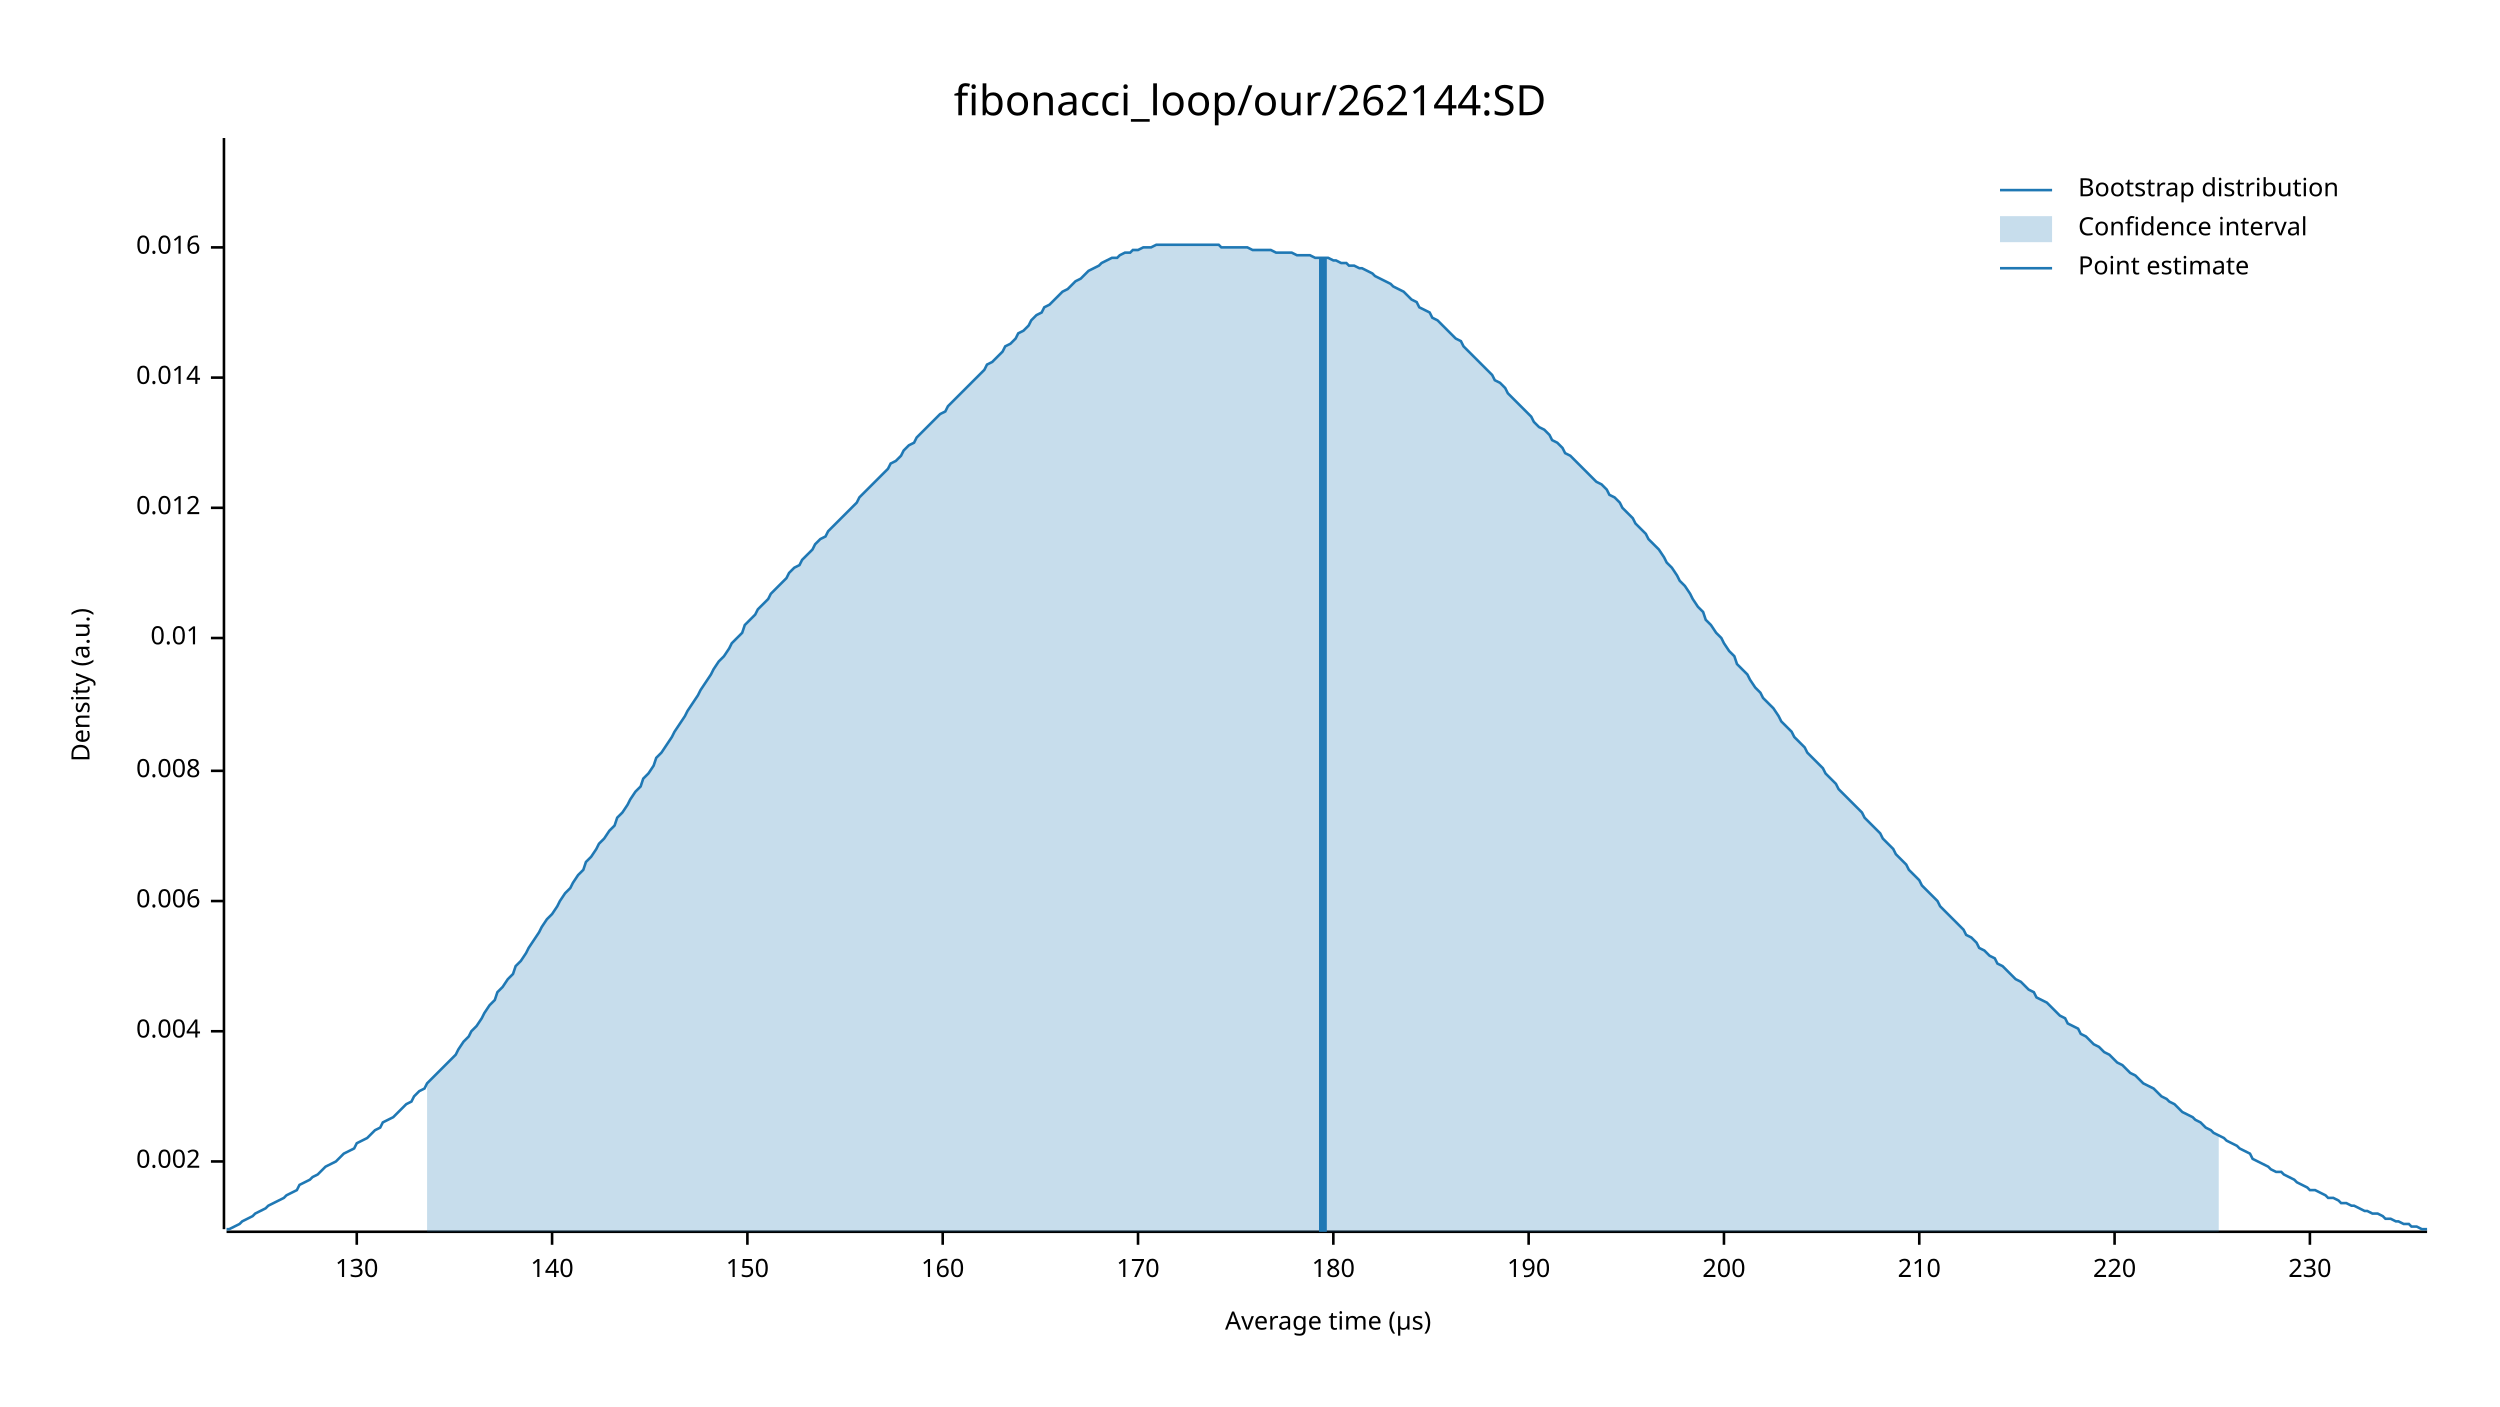
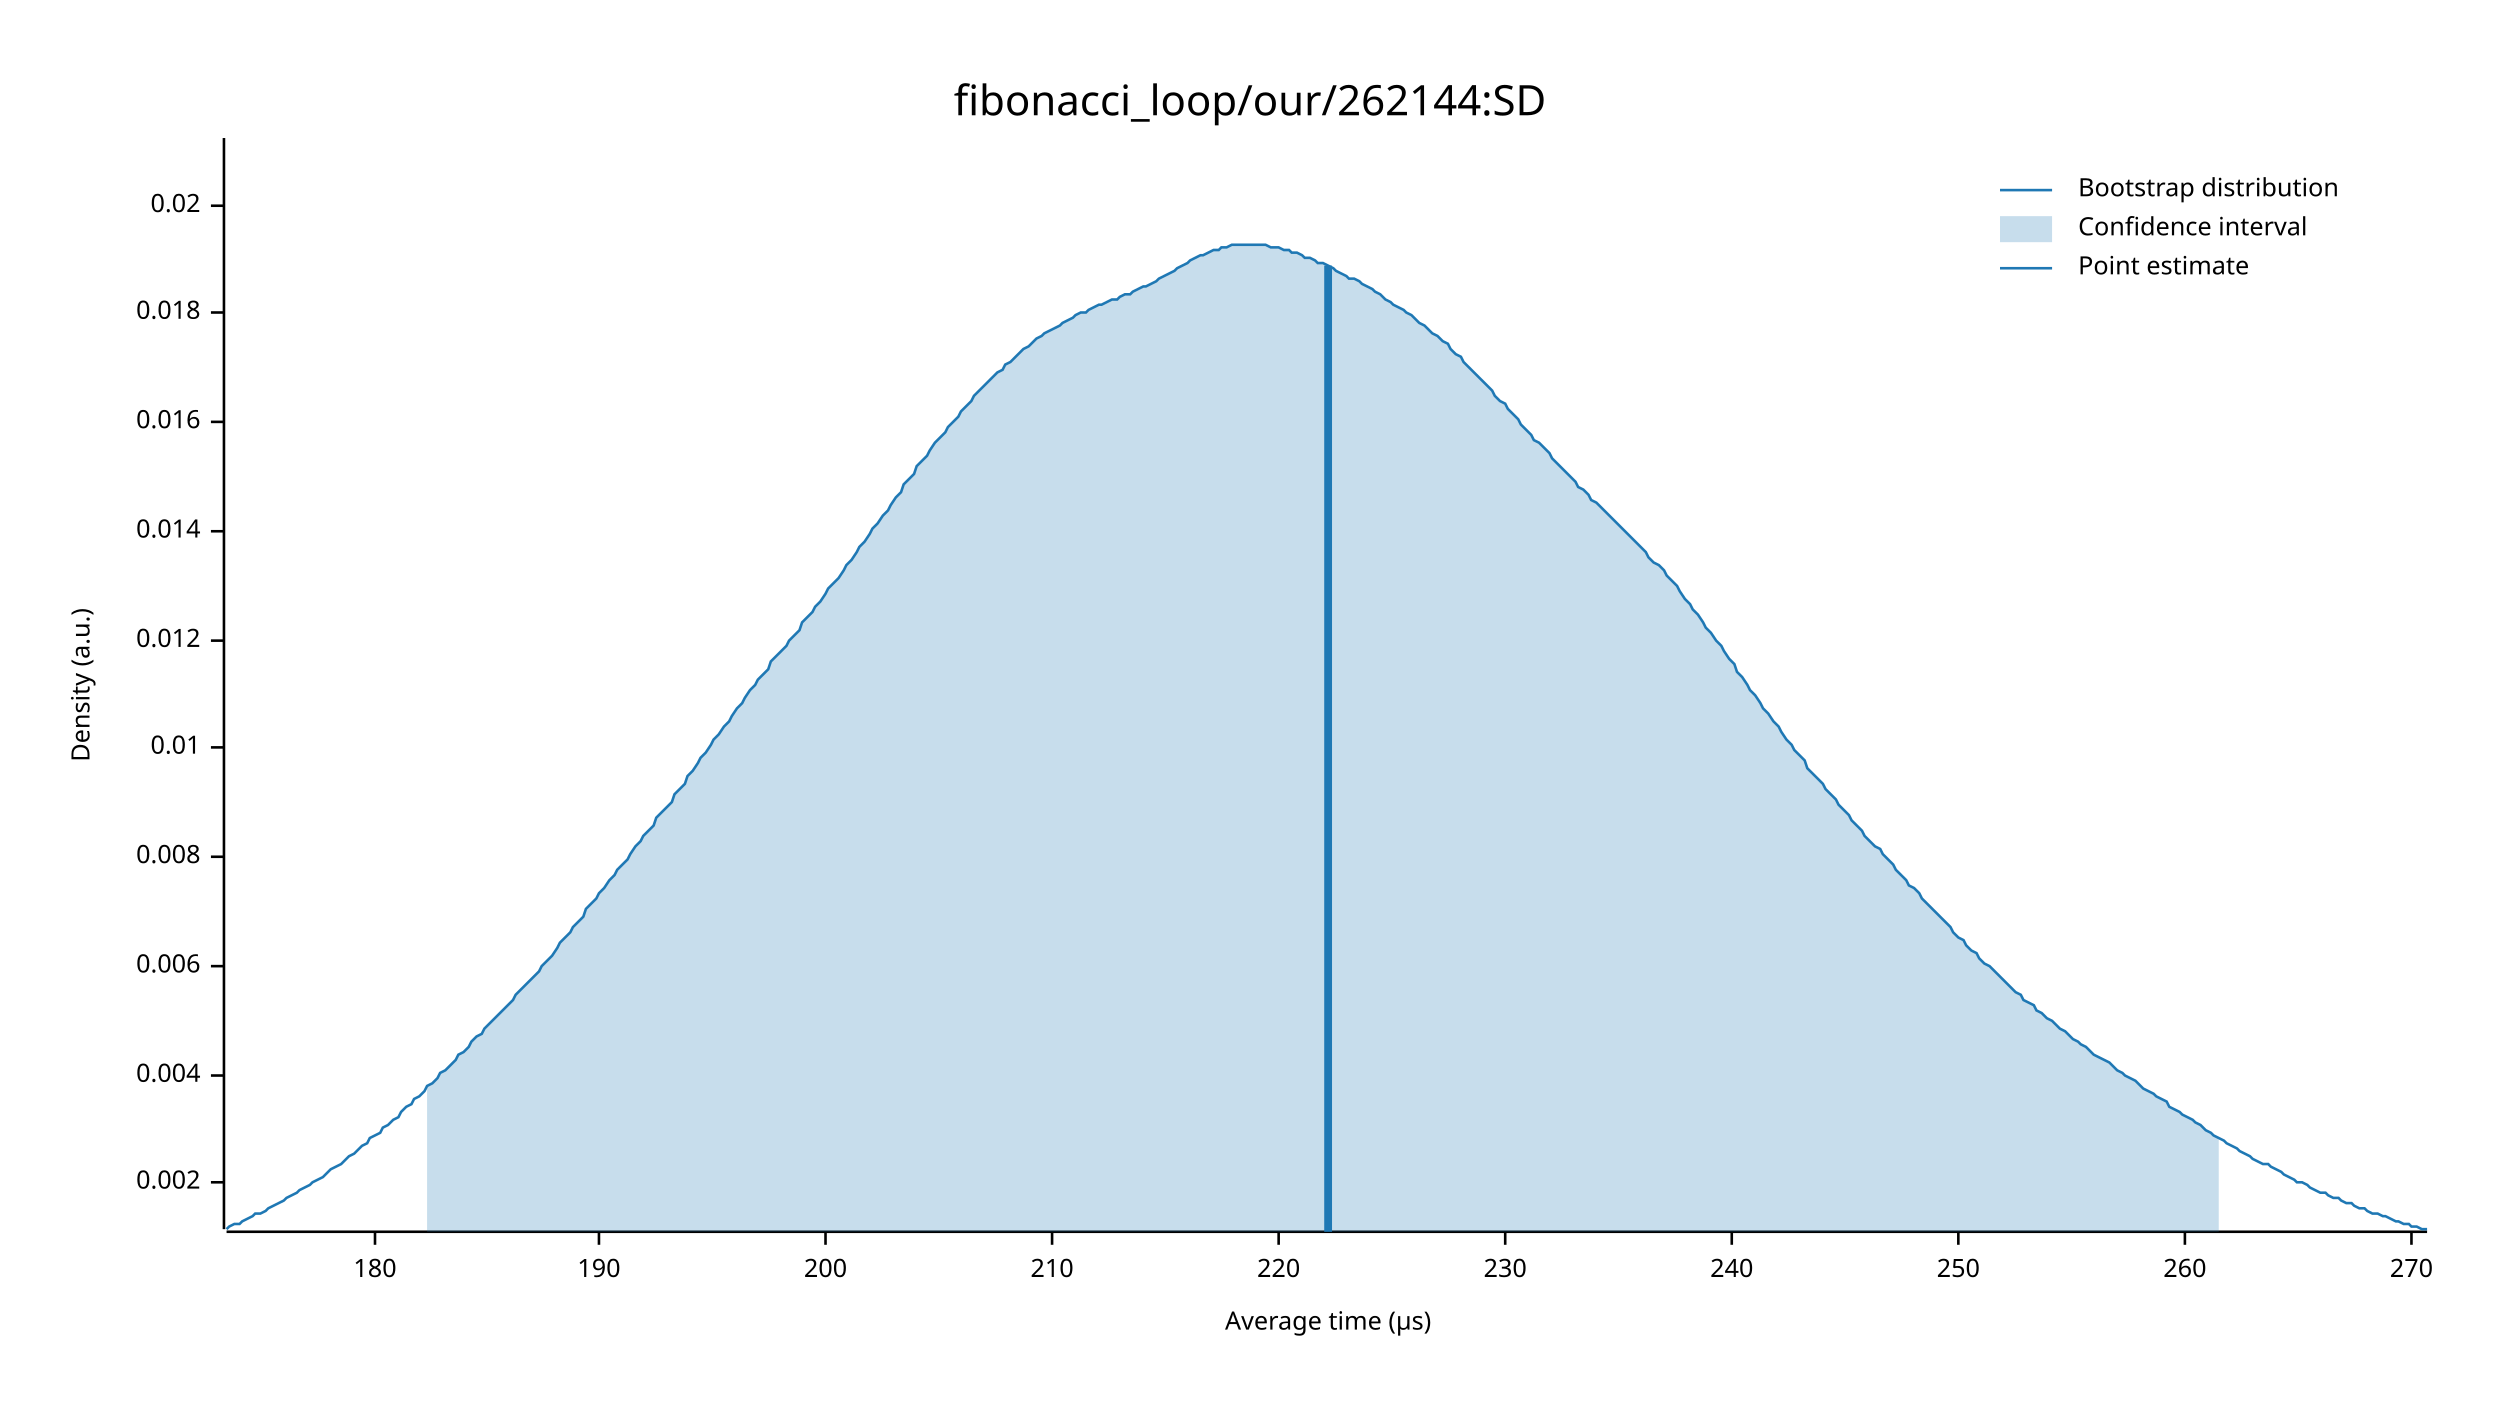
<svg xmlns="http://www.w3.org/2000/svg" width="960" height="540" viewBox="0 0 960 540">
  <text x="480" y="32" dy="0.76em" text-anchor="middle" font-family="sans-serif" font-size="16.129" opacity="1" fill="#000000">
fibonacci_loop/our/262144:SD
</text>
  <text x="27" y="263" dy="0.76em" text-anchor="middle" font-family="sans-serif" font-size="9.677" opacity="1" fill="#000000" transform="rotate(270, 27, 263)">
Density (a.u.)
</text>
  <text x="510" y="513" dy="-0.5ex" text-anchor="middle" font-family="sans-serif" font-size="9.677" opacity="1" fill="#000000">
Average time (µs)
</text>
  <polyline fill="none" opacity="1" stroke="#000000" stroke-width="1" points="86,53 86,472 " />
-   <text x="77" y="446" dy="0.5ex" text-anchor="end" font-family="sans-serif" font-size="9.677" opacity="1" fill="#000000">
+   <text x="77" y="454" dy="0.5ex" text-anchor="end" font-family="sans-serif" font-size="9.677" opacity="1" fill="#000000">
0.002
</text>
-   <polyline fill="none" opacity="1" stroke="#000000" stroke-width="1" points="81,446 86,446 " />
-   <text x="77" y="396" dy="0.5ex" text-anchor="end" font-family="sans-serif" font-size="9.677" opacity="1" fill="#000000">
+   <polyline fill="none" opacity="1" stroke="#000000" stroke-width="1" points="81,454 86,454 " />
+   <text x="77" y="413" dy="0.5ex" text-anchor="end" font-family="sans-serif" font-size="9.677" opacity="1" fill="#000000">
0.004
</text>
-   <polyline fill="none" opacity="1" stroke="#000000" stroke-width="1" points="81,396 86,396 " />
-   <text x="77" y="346" dy="0.5ex" text-anchor="end" font-family="sans-serif" font-size="9.677" opacity="1" fill="#000000">
+   <polyline fill="none" opacity="1" stroke="#000000" stroke-width="1" points="81,413 86,413 " />
+   <text x="77" y="371" dy="0.5ex" text-anchor="end" font-family="sans-serif" font-size="9.677" opacity="1" fill="#000000">
0.006
</text>
-   <polyline fill="none" opacity="1" stroke="#000000" stroke-width="1" points="81,346 86,346 " />
-   <text x="77" y="296" dy="0.5ex" text-anchor="end" font-family="sans-serif" font-size="9.677" opacity="1" fill="#000000">
+   <polyline fill="none" opacity="1" stroke="#000000" stroke-width="1" points="81,371 86,371 " />
+   <text x="77" y="329" dy="0.5ex" text-anchor="end" font-family="sans-serif" font-size="9.677" opacity="1" fill="#000000">
0.008
</text>
-   <polyline fill="none" opacity="1" stroke="#000000" stroke-width="1" points="81,296 86,296 " />
-   <text x="77" y="245" dy="0.5ex" text-anchor="end" font-family="sans-serif" font-size="9.677" opacity="1" fill="#000000">
+   <polyline fill="none" opacity="1" stroke="#000000" stroke-width="1" points="81,329 86,329 " />
+   <text x="77" y="287" dy="0.5ex" text-anchor="end" font-family="sans-serif" font-size="9.677" opacity="1" fill="#000000">
0.01
</text>
-   <polyline fill="none" opacity="1" stroke="#000000" stroke-width="1" points="81,245 86,245 " />
-   <text x="77" y="195" dy="0.5ex" text-anchor="end" font-family="sans-serif" font-size="9.677" opacity="1" fill="#000000">
+   <polyline fill="none" opacity="1" stroke="#000000" stroke-width="1" points="81,287 86,287 " />
+   <text x="77" y="246" dy="0.5ex" text-anchor="end" font-family="sans-serif" font-size="9.677" opacity="1" fill="#000000">
0.012
</text>
-   <polyline fill="none" opacity="1" stroke="#000000" stroke-width="1" points="81,195 86,195 " />
-   <text x="77" y="145" dy="0.5ex" text-anchor="end" font-family="sans-serif" font-size="9.677" opacity="1" fill="#000000">
+   <polyline fill="none" opacity="1" stroke="#000000" stroke-width="1" points="81,246 86,246 " />
+   <text x="77" y="204" dy="0.5ex" text-anchor="end" font-family="sans-serif" font-size="9.677" opacity="1" fill="#000000">
0.014
</text>
-   <polyline fill="none" opacity="1" stroke="#000000" stroke-width="1" points="81,145 86,145 " />
-   <text x="77" y="95" dy="0.5ex" text-anchor="end" font-family="sans-serif" font-size="9.677" opacity="1" fill="#000000">
+   <polyline fill="none" opacity="1" stroke="#000000" stroke-width="1" points="81,204 86,204 " />
+   <text x="77" y="162" dy="0.5ex" text-anchor="end" font-family="sans-serif" font-size="9.677" opacity="1" fill="#000000">
0.016
</text>
-   <polyline fill="none" opacity="1" stroke="#000000" stroke-width="1" points="81,95 86,95 " />
+   <polyline fill="none" opacity="1" stroke="#000000" stroke-width="1" points="81,162 86,162 " />
+   <text x="77" y="120" dy="0.5ex" text-anchor="end" font-family="sans-serif" font-size="9.677" opacity="1" fill="#000000">
+ 0.018
+ </text>
+   <polyline fill="none" opacity="1" stroke="#000000" stroke-width="1" points="81,120 86,120 " />
+   <text x="77" y="79" dy="0.5ex" text-anchor="end" font-family="sans-serif" font-size="9.677" opacity="1" fill="#000000">
+ 0.02
+ </text>
+   <polyline fill="none" opacity="1" stroke="#000000" stroke-width="1" points="81,79 86,79 " />
  <polyline fill="none" opacity="1" stroke="#000000" stroke-width="1" points="87,473 932,473 " />
-   <text x="137" y="483" dy="0.76em" text-anchor="middle" font-family="sans-serif" font-size="9.677" opacity="1" fill="#000000">
- 130
- </text>
-   <polyline fill="none" opacity="1" stroke="#000000" stroke-width="1" points="137,473 137,478 " />
-   <text x="212" y="483" dy="0.76em" text-anchor="middle" font-family="sans-serif" font-size="9.677" opacity="1" fill="#000000">
- 140
- </text>
-   <polyline fill="none" opacity="1" stroke="#000000" stroke-width="1" points="212,473 212,478 " />
-   <text x="287" y="483" dy="0.76em" text-anchor="middle" font-family="sans-serif" font-size="9.677" opacity="1" fill="#000000">
- 150
- </text>
-   <polyline fill="none" opacity="1" stroke="#000000" stroke-width="1" points="287,473 287,478 " />
-   <text x="362" y="483" dy="0.76em" text-anchor="middle" font-family="sans-serif" font-size="9.677" opacity="1" fill="#000000">
- 160
- </text>
-   <polyline fill="none" opacity="1" stroke="#000000" stroke-width="1" points="362,473 362,478 " />
-   <text x="437" y="483" dy="0.76em" text-anchor="middle" font-family="sans-serif" font-size="9.677" opacity="1" fill="#000000">
- 170
- </text>
-   <polyline fill="none" opacity="1" stroke="#000000" stroke-width="1" points="437,473 437,478 " />
-   <text x="512" y="483" dy="0.76em" text-anchor="middle" font-family="sans-serif" font-size="9.677" opacity="1" fill="#000000">
+   <text x="144" y="483" dy="0.76em" text-anchor="middle" font-family="sans-serif" font-size="9.677" opacity="1" fill="#000000">
180
</text>
-   <polyline fill="none" opacity="1" stroke="#000000" stroke-width="1" points="512,473 512,478 " />
-   <text x="587" y="483" dy="0.76em" text-anchor="middle" font-family="sans-serif" font-size="9.677" opacity="1" fill="#000000">
+   <polyline fill="none" opacity="1" stroke="#000000" stroke-width="1" points="144,473 144,478 " />
+   <text x="230" y="483" dy="0.76em" text-anchor="middle" font-family="sans-serif" font-size="9.677" opacity="1" fill="#000000">
190
</text>
-   <polyline fill="none" opacity="1" stroke="#000000" stroke-width="1" points="587,473 587,478 " />
-   <text x="662" y="483" dy="0.76em" text-anchor="middle" font-family="sans-serif" font-size="9.677" opacity="1" fill="#000000">
+   <polyline fill="none" opacity="1" stroke="#000000" stroke-width="1" points="230,473 230,478 " />
+   <text x="317" y="483" dy="0.76em" text-anchor="middle" font-family="sans-serif" font-size="9.677" opacity="1" fill="#000000">
200
</text>
-   <polyline fill="none" opacity="1" stroke="#000000" stroke-width="1" points="662,473 662,478 " />
-   <text x="737" y="483" dy="0.76em" text-anchor="middle" font-family="sans-serif" font-size="9.677" opacity="1" fill="#000000">
+   <polyline fill="none" opacity="1" stroke="#000000" stroke-width="1" points="317,473 317,478 " />
+   <text x="404" y="483" dy="0.76em" text-anchor="middle" font-family="sans-serif" font-size="9.677" opacity="1" fill="#000000">
210
</text>
-   <polyline fill="none" opacity="1" stroke="#000000" stroke-width="1" points="737,473 737,478 " />
-   <text x="812" y="483" dy="0.76em" text-anchor="middle" font-family="sans-serif" font-size="9.677" opacity="1" fill="#000000">
+   <polyline fill="none" opacity="1" stroke="#000000" stroke-width="1" points="404,473 404,478 " />
+   <text x="491" y="483" dy="0.76em" text-anchor="middle" font-family="sans-serif" font-size="9.677" opacity="1" fill="#000000">
220
</text>
-   <polyline fill="none" opacity="1" stroke="#000000" stroke-width="1" points="812,473 812,478 " />
-   <text x="887" y="483" dy="0.76em" text-anchor="middle" font-family="sans-serif" font-size="9.677" opacity="1" fill="#000000">
+   <polyline fill="none" opacity="1" stroke="#000000" stroke-width="1" points="491,473 491,478 " />
+   <text x="578" y="483" dy="0.76em" text-anchor="middle" font-family="sans-serif" font-size="9.677" opacity="1" fill="#000000">
230
</text>
-   <polyline fill="none" opacity="1" stroke="#000000" stroke-width="1" points="887,473 887,478 " />
-   <polyline fill="none" opacity="1" stroke="#1F78B4" stroke-width="1" points="87,472 88,472 90,471 92,470 93,469 95,468 97,467 98,466 100,465 102,464 103,463 105,462 107,461 109,460 110,459 112,458 114,457 115,455 117,454 119,453 120,452 122,451 124,449 125,448 127,447 129,446 131,444 132,443 134,442 136,441 137,439 139,438 141,437 142,436 144,434 146,433 147,431 149,430 151,429 153,427 154,426 156,424 158,423 159,421 161,419 163,418 164,416 166,414 168,412 169,411 171,409 173,407 175,405 176,403 178,400 180,398 181,396 183,394 185,391 186,389 188,386 190,384 191,381 193,379 195,376 197,374 198,371 200,369 202,366 203,364 205,361 207,358 208,356 210,353 212,351 214,348 215,346 217,343 219,341 220,339 222,336 224,334 225,331 227,329 229,326 230,324 232,322 234,319 236,317 237,314 239,312 241,309 242,307 244,304 246,302 247,299 249,297 251,294 252,291 254,289 256,286 258,283 259,281 261,278 263,275 264,273 266,270 268,267 269,265 271,262 273,259 274,257 276,254 278,252 280,249 281,247 283,245 285,243 286,240 288,238 290,236 291,234 293,232 295,230 296,228 298,226 300,224 302,222 303,220 305,218 307,217 308,215 310,213 312,211 313,209 315,207 317,206 318,204 320,202 322,200 324,198 325,197 327,195 329,193 330,191 332,189 334,187 335,186 337,184 339,182 341,180 342,178 344,177 346,175 347,173 349,171 351,170 352,168 354,166 356,164 357,163 359,161 361,159 363,158 364,156 366,154 368,152 369,151 371,149 373,147 374,146 376,144 378,142 379,140 381,139 383,137 385,135 386,133 388,132 390,130 391,128 393,127 395,125 396,123 398,121 400,120 401,118 403,117 405,115 407,113 408,112 410,111 412,109 413,108 415,107 417,105 418,104 420,103 422,102 423,101 425,100 427,99 429,99 430,98 432,97 434,97 435,96 437,96 439,95 440,95 442,95 444,94 445,94 447,94 449,94 451,94 452,94 454,94 456,94 457,94 459,94 461,94 462,94 464,94 466,94 468,94 469,95 471,95 473,95 474,95 476,95 478,95 479,95 481,96 483,96 484,96 486,96 488,96 490,97 491,97 493,97 495,97 496,97 498,98 500,98 501,98 503,98 505,99 506,99 508,99 510,99 512,100 513,100 515,101 517,101 518,102 520,102 522,103 523,103 525,104 527,105 528,106 530,107 532,108 534,109 535,110 537,111 539,112 540,113 542,115 544,116 545,118 547,119 549,120 550,122 552,123 554,125 556,127 557,128 559,130 561,131 562,133 564,135 566,137 567,138 569,140 571,142 573,144 574,146 576,147 578,149 579,151 581,153 583,155 584,156 586,158 588,160 589,162 591,164 593,165 595,167 596,169 598,170 600,172 601,174 603,175 605,177 606,178 608,180 610,182 611,183 613,185 615,186 617,188 618,190 620,191 622,193 623,195 625,197 627,199 628,201 630,203 632,205 633,207 635,209 637,211 639,214 640,216 642,218 644,221 645,223 647,225 649,228 650,230 652,233 654,235 655,238 657,240 659,243 661,245 662,247 664,250 666,252 667,255 669,257 671,259 672,261 674,264 676,266 677,268 679,270 681,272 683,275 684,277 686,279 688,281 689,283 691,285 693,287 694,289 696,291 698,293 700,295 701,297 703,299 705,301 706,303 708,305 710,307 711,308 713,310 715,312 716,314 718,316 720,318 722,320 723,322 725,324 727,326 728,328 730,330 732,332 733,334 735,336 737,338 738,340 740,342 742,344 744,346 745,348 747,350 749,352 750,353 752,355 754,357 755,359 757,360 759,362 760,364 762,365 764,367 766,368 767,370 769,371 771,373 772,374 774,376 776,377 777,378 779,380 781,381 782,383 784,384 786,385 788,387 789,388 791,390 793,391 794,393 796,394 798,395 799,397 801,398 803,400 804,401 806,402 808,404 810,405 811,406 813,408 815,409 816,410 818,412 820,413 821,414 823,416 825,417 827,418 828,419 830,421 832,422 833,423 835,424 837,426 838,427 840,428 842,429 843,430 845,431 847,433 849,434 850,435 852,436 854,437 855,438 857,439 859,440 860,441 862,442 864,443 865,445 867,446 869,447 871,448 872,449 874,450 876,450 877,451 879,452 881,453 882,454 884,455 886,456 887,457 889,457 891,458 893,459 894,460 896,460 898,461 899,462 901,462 903,463 904,463 906,464 908,465 909,465 911,466 913,466 915,467 916,468 918,468 920,469 921,469 923,470 925,470 926,471 928,471 930,472 932,472 " />
-   <polygon opacity="0.25" fill="#1F78B4" points="164,416 166,414 168,412 169,411 171,409 173,407 175,405 176,403 178,400 180,398 181,396 183,394 185,391 186,389 188,386 190,384 191,381 193,379 195,376 197,374 198,371 200,369 202,366 203,364 205,361 207,358 208,356 210,353 212,351 214,348 215,346 217,343 219,341 220,339 222,336 224,334 225,331 227,329 229,326 230,324 232,322 234,319 236,317 237,314 239,312 241,309 242,307 244,304 246,302 247,299 249,297 251,294 252,291 254,289 256,286 258,283 259,281 261,278 263,275 264,273 266,270 268,267 269,265 271,262 273,259 274,257 276,254 278,252 280,249 281,247 283,245 285,243 286,240 288,238 290,236 291,234 293,232 295,230 296,228 298,226 300,224 302,222 303,220 305,218 307,217 308,215 310,213 312,211 313,209 315,207 317,206 318,204 320,202 322,200 324,198 325,197 327,195 329,193 330,191 332,189 334,187 335,186 337,184 339,182 341,180 342,178 344,177 346,175 347,173 349,171 351,170 352,168 354,166 356,164 357,163 359,161 361,159 363,158 364,156 366,154 368,152 369,151 371,149 373,147 374,146 376,144 378,142 379,140 381,139 383,137 385,135 386,133 388,132 390,130 391,128 393,127 395,125 396,123 398,121 400,120 401,118 403,117 405,115 407,113 408,112 410,111 412,109 413,108 415,107 417,105 418,104 420,103 422,102 423,101 425,100 427,99 429,99 430,98 432,97 434,97 435,96 437,96 439,95 440,95 442,95 444,94 445,94 447,94 449,94 451,94 452,94 454,94 456,94 457,94 459,94 461,94 462,94 464,94 466,94 468,94 469,95 471,95 473,95 474,95 476,95 478,95 479,95 481,96 483,96 484,96 486,96 488,96 490,97 491,97 493,97 495,97 496,97 498,98 500,98 501,98 503,98 505,99 506,99 508,99 510,99 512,100 513,100 515,101 517,101 518,102 520,102 522,103 523,103 525,104 527,105 528,106 530,107 532,108 534,109 535,110 537,111 539,112 540,113 542,115 544,116 545,118 547,119 549,120 550,122 552,123 554,125 556,127 557,128 559,130 561,131 562,133 564,135 566,137 567,138 569,140 571,142 573,144 574,146 576,147 578,149 579,151 581,153 583,155 584,156 586,158 588,160 589,162 591,164 593,165 595,167 596,169 598,170 600,172 601,174 603,175 605,177 606,178 608,180 610,182 611,183 613,185 615,186 617,188 618,190 620,191 622,193 623,195 625,197 627,199 628,201 630,203 632,205 633,207 635,209 637,211 639,214 640,216 642,218 644,221 645,223 647,225 649,228 650,230 652,233 654,235 655,238 657,240 659,243 661,245 662,247 664,250 666,252 667,255 669,257 671,259 672,261 674,264 676,266 677,268 679,270 681,272 683,275 684,277 686,279 688,281 689,283 691,285 693,287 694,289 696,291 698,293 700,295 701,297 703,299 705,301 706,303 708,305 710,307 711,308 713,310 715,312 716,314 718,316 720,318 722,320 723,322 725,324 727,326 728,328 730,330 732,332 733,334 735,336 737,338 738,340 740,342 742,344 744,346 745,348 747,350 749,352 750,353 752,355 754,357 755,359 757,360 759,362 760,364 762,365 764,367 766,368 767,370 769,371 771,373 772,374 774,376 776,377 777,378 779,380 781,381 782,383 784,384 786,385 788,387 789,388 791,390 793,391 794,393 796,394 798,395 799,397 801,398 803,400 804,401 806,402 808,404 810,405 811,406 813,408 815,409 816,410 818,412 820,413 821,414 823,416 825,417 827,418 828,419 830,421 832,422 833,423 835,424 837,426 838,427 840,428 842,429 843,430 845,431 847,433 849,434 850,435 852,436 852,473 164,473 " />
-   <polyline fill="none" opacity="1" stroke="#1F78B4" stroke-width="3" points="508,473 508,99 " />
+   <polyline fill="none" opacity="1" stroke="#000000" stroke-width="1" points="578,473 578,478 " />
+   <text x="665" y="483" dy="0.76em" text-anchor="middle" font-family="sans-serif" font-size="9.677" opacity="1" fill="#000000">
+ 240
+ </text>
+   <polyline fill="none" opacity="1" stroke="#000000" stroke-width="1" points="665,473 665,478 " />
+   <text x="752" y="483" dy="0.76em" text-anchor="middle" font-family="sans-serif" font-size="9.677" opacity="1" fill="#000000">
+ 250
+ </text>
+   <polyline fill="none" opacity="1" stroke="#000000" stroke-width="1" points="752,473 752,478 " />
+   <text x="839" y="483" dy="0.76em" text-anchor="middle" font-family="sans-serif" font-size="9.677" opacity="1" fill="#000000">
+ 260
+ </text>
+   <polyline fill="none" opacity="1" stroke="#000000" stroke-width="1" points="839,473 839,478 " />
+   <text x="926" y="483" dy="0.76em" text-anchor="middle" font-family="sans-serif" font-size="9.677" opacity="1" fill="#000000">
+ 270
+ </text>
+   <polyline fill="none" opacity="1" stroke="#000000" stroke-width="1" points="926,473 926,478 " />
+   <polyline fill="none" opacity="1" stroke="#1F78B4" stroke-width="1" points="87,472 88,471 90,470 92,470 93,469 95,468 97,467 98,466 100,466 102,465 103,464 105,463 107,462 109,461 110,460 112,459 114,458 115,457 117,456 119,455 120,454 122,453 124,452 125,451 127,449 129,448 131,447 132,446 134,444 136,443 137,442 139,440 141,439 142,437 144,436 146,435 147,433 149,432 151,430 153,429 154,427 156,425 158,424 159,422 161,421 163,419 164,417 166,416 168,414 169,412 171,411 173,409 175,407 176,405 178,404 180,402 181,400 183,398 185,397 186,395 188,393 190,391 191,390 193,388 195,386 197,384 198,382 200,380 202,378 203,377 205,375 207,373 208,371 210,369 212,367 214,364 215,362 217,360 219,358 220,356 222,354 224,352 225,349 227,347 229,345 230,343 232,341 234,338 236,336 237,334 239,332 241,330 242,328 244,325 246,323 247,321 249,319 251,317 252,314 254,312 256,310 258,308 259,305 261,303 263,301 264,298 266,296 268,293 269,291 271,289 273,286 274,284 276,282 278,279 280,277 281,275 283,272 285,270 286,268 288,265 290,263 291,261 293,259 295,257 296,254 298,252 300,250 302,248 303,246 305,244 307,242 308,239 310,237 312,235 313,233 315,231 317,228 318,226 320,224 322,222 324,219 325,217 327,215 329,212 330,210 332,208 334,205 335,203 337,201 339,198 341,196 342,194 344,191 346,189 347,186 349,184 351,182 352,179 354,177 356,175 357,173 359,170 361,168 363,166 364,164 366,162 368,160 369,158 371,156 373,154 374,152 376,150 378,148 379,147 381,145 383,143 385,142 386,140 388,139 390,137 391,136 393,134 395,133 396,132 398,130 400,129 401,128 403,127 405,126 407,125 408,124 410,123 412,122 413,121 415,120 417,120 418,119 420,118 422,117 423,117 425,116 427,115 429,115 430,114 432,113 434,113 435,112 437,111 439,110 440,110 442,109 444,108 445,107 447,106 449,105 451,104 452,103 454,102 456,101 457,100 459,99 461,98 462,98 464,97 466,96 468,96 469,95 471,95 473,94 474,94 476,94 478,94 479,94 481,94 483,94 484,94 486,94 488,95 490,95 491,95 493,96 495,96 496,97 498,97 500,98 501,99 503,99 505,100 506,101 508,101 510,102 512,103 513,104 515,105 517,106 518,107 520,107 522,108 523,109 525,110 527,111 528,112 530,113 532,115 534,116 535,117 537,118 539,119 540,120 542,121 544,123 545,124 547,125 549,127 550,128 552,129 554,131 556,132 557,134 559,136 561,137 562,139 564,141 566,143 567,144 569,146 571,148 573,150 574,152 576,154 578,155 579,157 581,159 583,161 584,163 586,165 588,167 589,169 591,170 593,172 595,174 596,176 598,178 600,180 601,181 603,183 605,185 606,187 608,188 610,190 611,192 613,193 615,195 617,197 618,198 620,200 622,202 623,203 625,205 627,207 628,208 630,210 632,212 633,214 635,216 637,217 639,219 640,221 642,223 644,225 645,227 647,230 649,232 650,234 652,236 654,239 655,241 657,243 659,246 661,248 662,250 664,253 666,255 667,258 669,260 671,263 672,265 674,267 676,270 677,272 679,274 681,277 683,279 684,281 686,284 688,286 689,288 691,290 693,292 694,295 696,297 698,299 700,301 701,303 703,305 705,307 706,309 708,311 710,313 711,315 713,317 715,319 716,321 718,323 720,325 722,326 723,328 725,330 727,332 728,334 730,336 732,338 733,340 735,341 737,343 738,345 740,347 742,349 744,351 745,352 747,354 749,356 750,358 752,360 754,361 755,363 757,365 759,366 760,368 762,370 764,371 766,373 767,374 769,376 771,378 772,379 774,381 776,382 777,384 779,385 781,386 782,388 784,389 786,391 788,392 789,393 791,395 793,396 794,397 796,399 798,400 799,401 801,402 803,404 804,405 806,406 808,407 810,408 811,409 813,411 815,412 816,413 818,414 820,415 821,416 823,418 825,419 827,420 828,421 830,422 832,423 833,425 835,426 837,427 838,428 840,429 842,430 843,431 845,432 847,434 849,435 850,436 852,437 854,438 855,439 857,440 859,441 860,442 862,443 864,444 865,445 867,446 869,447 871,447 872,448 874,449 876,450 877,451 879,452 881,453 882,454 884,454 886,455 887,456 889,457 891,458 893,458 894,459 896,460 898,460 899,461 901,462 903,462 904,463 906,464 908,464 909,465 911,466 913,466 915,467 916,467 918,468 920,469 921,469 923,470 925,470 926,471 928,471 930,472 932,472 " />
+   <polygon opacity="0.25" fill="#1F78B4" points="164,417 166,416 168,414 169,412 171,411 173,409 175,407 176,405 178,404 180,402 181,400 183,398 185,397 186,395 188,393 190,391 191,390 193,388 195,386 197,384 198,382 200,380 202,378 203,377 205,375 207,373 208,371 210,369 212,367 214,364 215,362 217,360 219,358 220,356 222,354 224,352 225,349 227,347 229,345 230,343 232,341 234,338 236,336 237,334 239,332 241,330 242,328 244,325 246,323 247,321 249,319 251,317 252,314 254,312 256,310 258,308 259,305 261,303 263,301 264,298 266,296 268,293 269,291 271,289 273,286 274,284 276,282 278,279 280,277 281,275 283,272 285,270 286,268 288,265 290,263 291,261 293,259 295,257 296,254 298,252 300,250 302,248 303,246 305,244 307,242 308,239 310,237 312,235 313,233 315,231 317,228 318,226 320,224 322,222 324,219 325,217 327,215 329,212 330,210 332,208 334,205 335,203 337,201 339,198 341,196 342,194 344,191 346,189 347,186 349,184 351,182 352,179 354,177 356,175 357,173 359,170 361,168 363,166 364,164 366,162 368,160 369,158 371,156 373,154 374,152 376,150 378,148 379,147 381,145 383,143 385,142 386,140 388,139 390,137 391,136 393,134 395,133 396,132 398,130 400,129 401,128 403,127 405,126 407,125 408,124 410,123 412,122 413,121 415,120 417,120 418,119 420,118 422,117 423,117 425,116 427,115 429,115 430,114 432,113 434,113 435,112 437,111 439,110 440,110 442,109 444,108 445,107 447,106 449,105 451,104 452,103 454,102 456,101 457,100 459,99 461,98 462,98 464,97 466,96 468,96 469,95 471,95 473,94 474,94 476,94 478,94 479,94 481,94 483,94 484,94 486,94 488,95 490,95 491,95 493,96 495,96 496,97 498,97 500,98 501,99 503,99 505,100 506,101 508,101 510,102 512,103 513,104 515,105 517,106 518,107 520,107 522,108 523,109 525,110 527,111 528,112 530,113 532,115 534,116 535,117 537,118 539,119 540,120 542,121 544,123 545,124 547,125 549,127 550,128 552,129 554,131 556,132 557,134 559,136 561,137 562,139 564,141 566,143 567,144 569,146 571,148 573,150 574,152 576,154 578,155 579,157 581,159 583,161 584,163 586,165 588,167 589,169 591,170 593,172 595,174 596,176 598,178 600,180 601,181 603,183 605,185 606,187 608,188 610,190 611,192 613,193 615,195 617,197 618,198 620,200 622,202 623,203 625,205 627,207 628,208 630,210 632,212 633,214 635,216 637,217 639,219 640,221 642,223 644,225 645,227 647,230 649,232 650,234 652,236 654,239 655,241 657,243 659,246 661,248 662,250 664,253 666,255 667,258 669,260 671,263 672,265 674,267 676,270 677,272 679,274 681,277 683,279 684,281 686,284 688,286 689,288 691,290 693,292 694,295 696,297 698,299 700,301 701,303 703,305 705,307 706,309 708,311 710,313 711,315 713,317 715,319 716,321 718,323 720,325 722,326 723,328 725,330 727,332 728,334 730,336 732,338 733,340 735,341 737,343 738,345 740,347 742,349 744,351 745,352 747,354 749,356 750,358 752,360 754,361 755,363 757,365 759,366 760,368 762,370 764,371 766,373 767,374 769,376 771,378 772,379 774,381 776,382 777,384 779,385 781,386 782,388 784,389 786,391 788,392 789,393 791,395 793,396 794,397 796,399 798,400 799,401 801,402 803,404 804,405 806,406 808,407 810,408 811,409 813,411 815,412 816,413 818,414 820,415 821,416 823,418 825,419 827,420 828,421 830,422 832,423 833,425 835,426 837,427 838,428 840,429 842,430 843,431 845,432 847,434 849,435 850,436 852,437 852,473 164,473 " />
+   <polyline fill="none" opacity="1" stroke="#1F78B4" stroke-width="3" points="510,473 510,102 " />
  <text x="798" y="68" dy="0.76em" text-anchor="start" font-family="sans-serif" font-size="9.677" opacity="1" fill="#000000">
Bootstrap distribution
</text>
  <text x="798" y="83" dy="0.76em" text-anchor="start" font-family="sans-serif" font-size="9.677" opacity="1" fill="#000000">
Confidence interval
</text>
  <text x="798" y="98" dy="0.76em" text-anchor="start" font-family="sans-serif" font-size="9.677" opacity="1" fill="#000000">
Point estimate
</text>
  <polyline fill="none" opacity="1" stroke="#1F78B4" stroke-width="1" points="768,73 788,73 " />
  <rect x="768" y="83" width="20" height="10" opacity="0.25" fill="#1F78B4" stroke="none" />
  <polyline fill="none" opacity="1" stroke="#1F78B4" stroke-width="1" points="768,103 788,103 " />
</svg>
